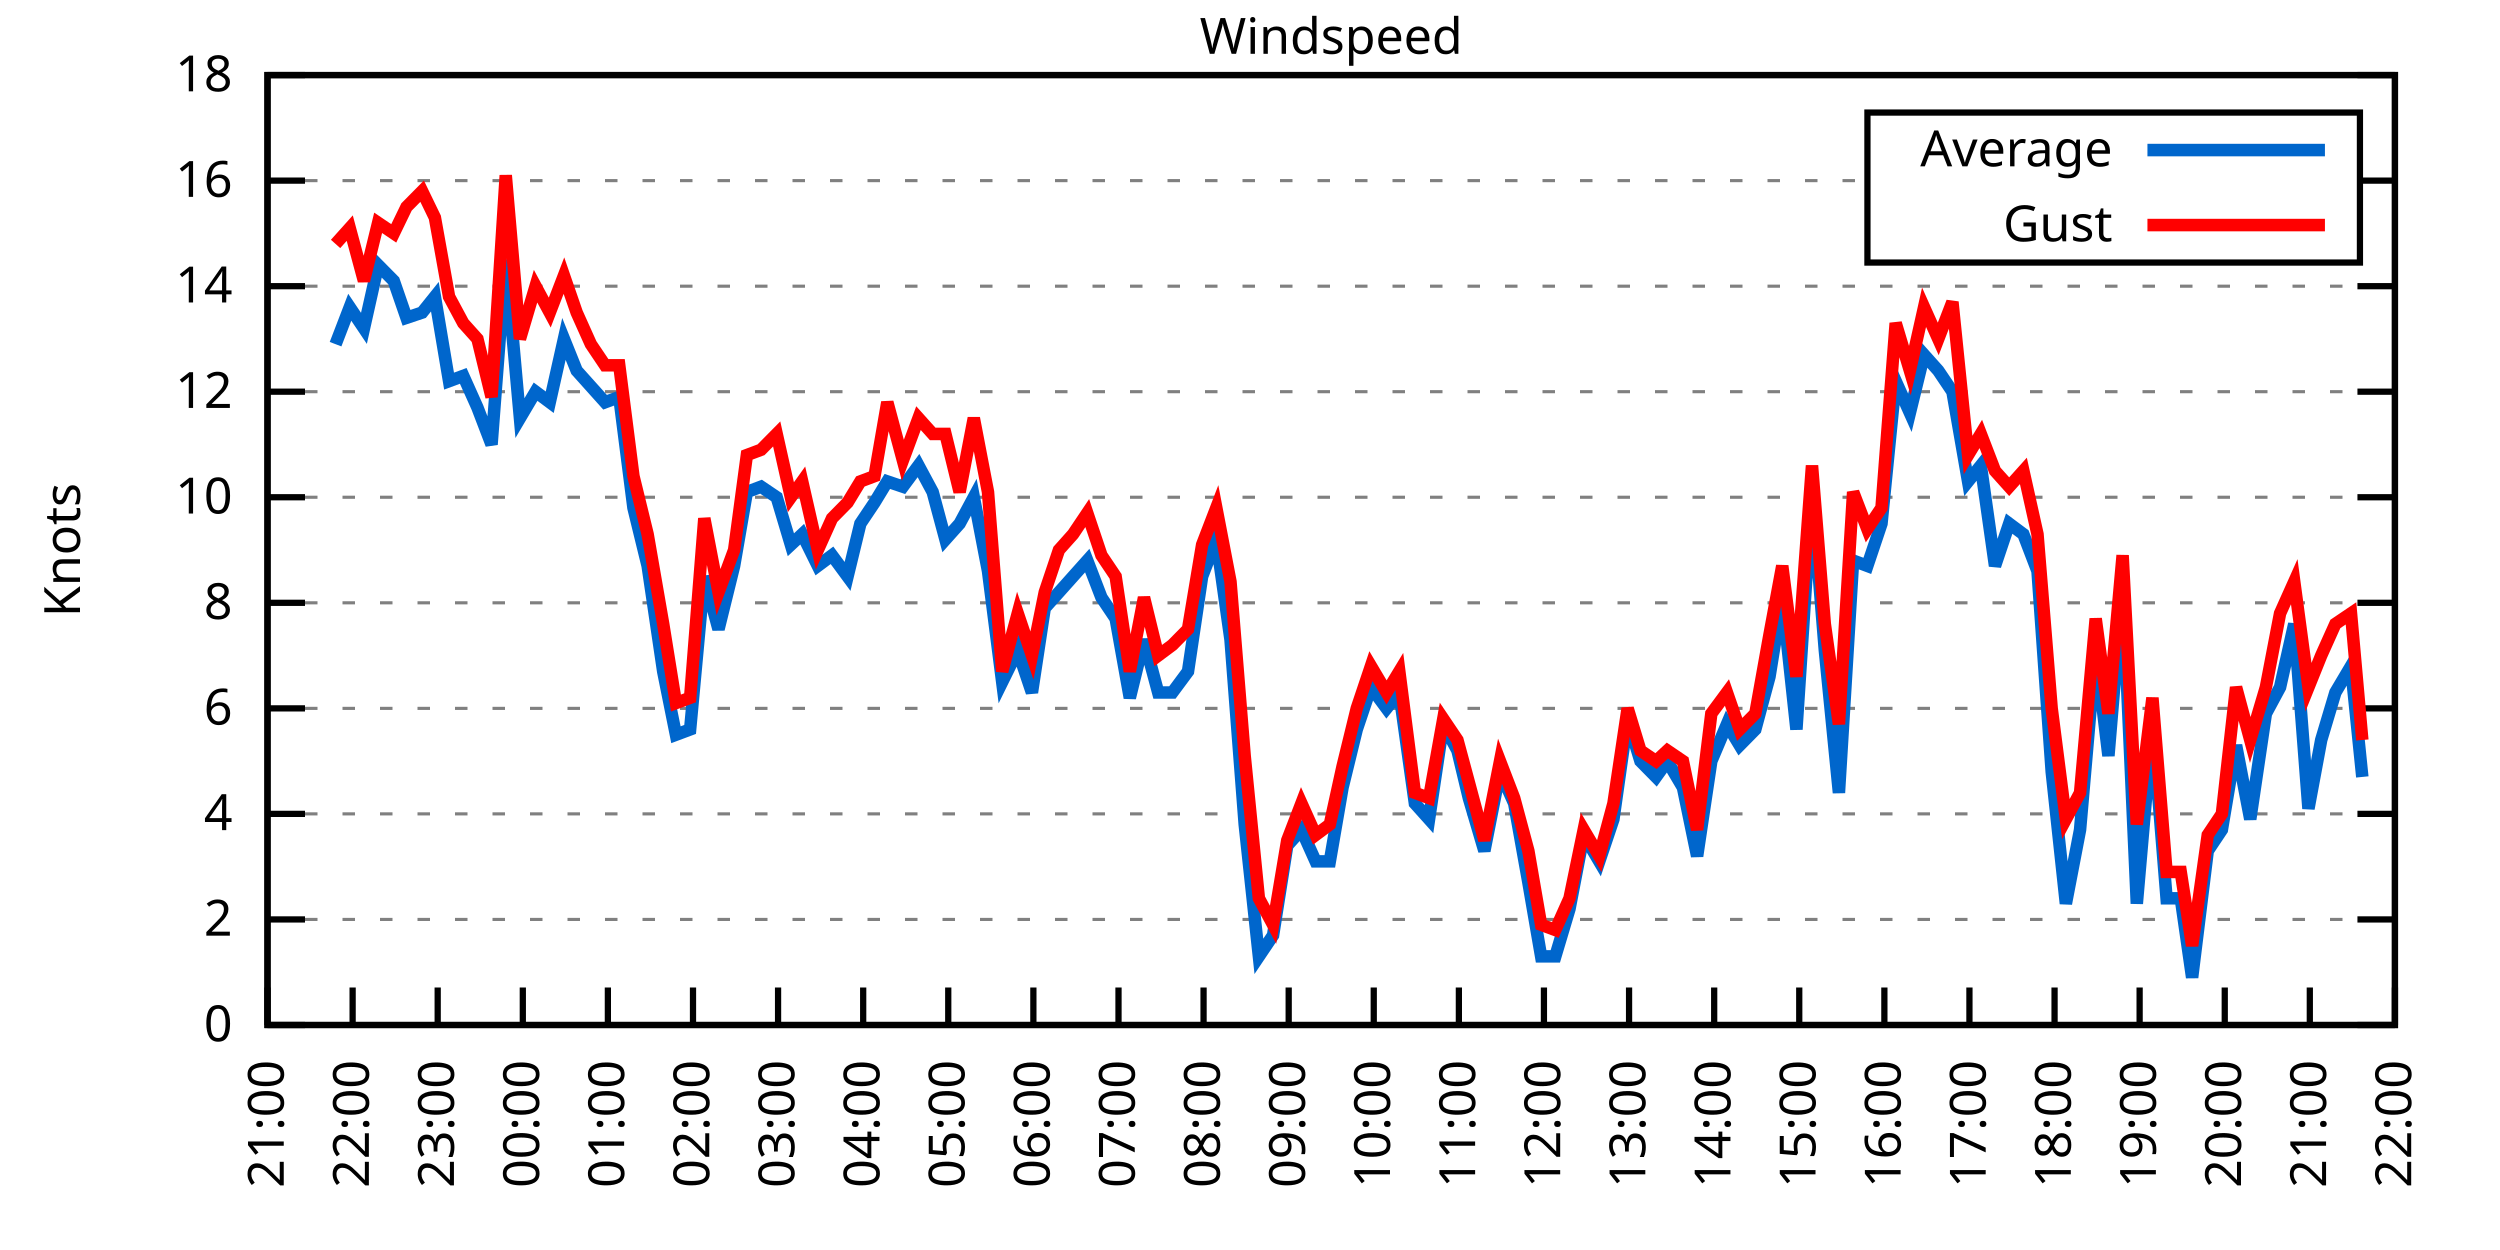
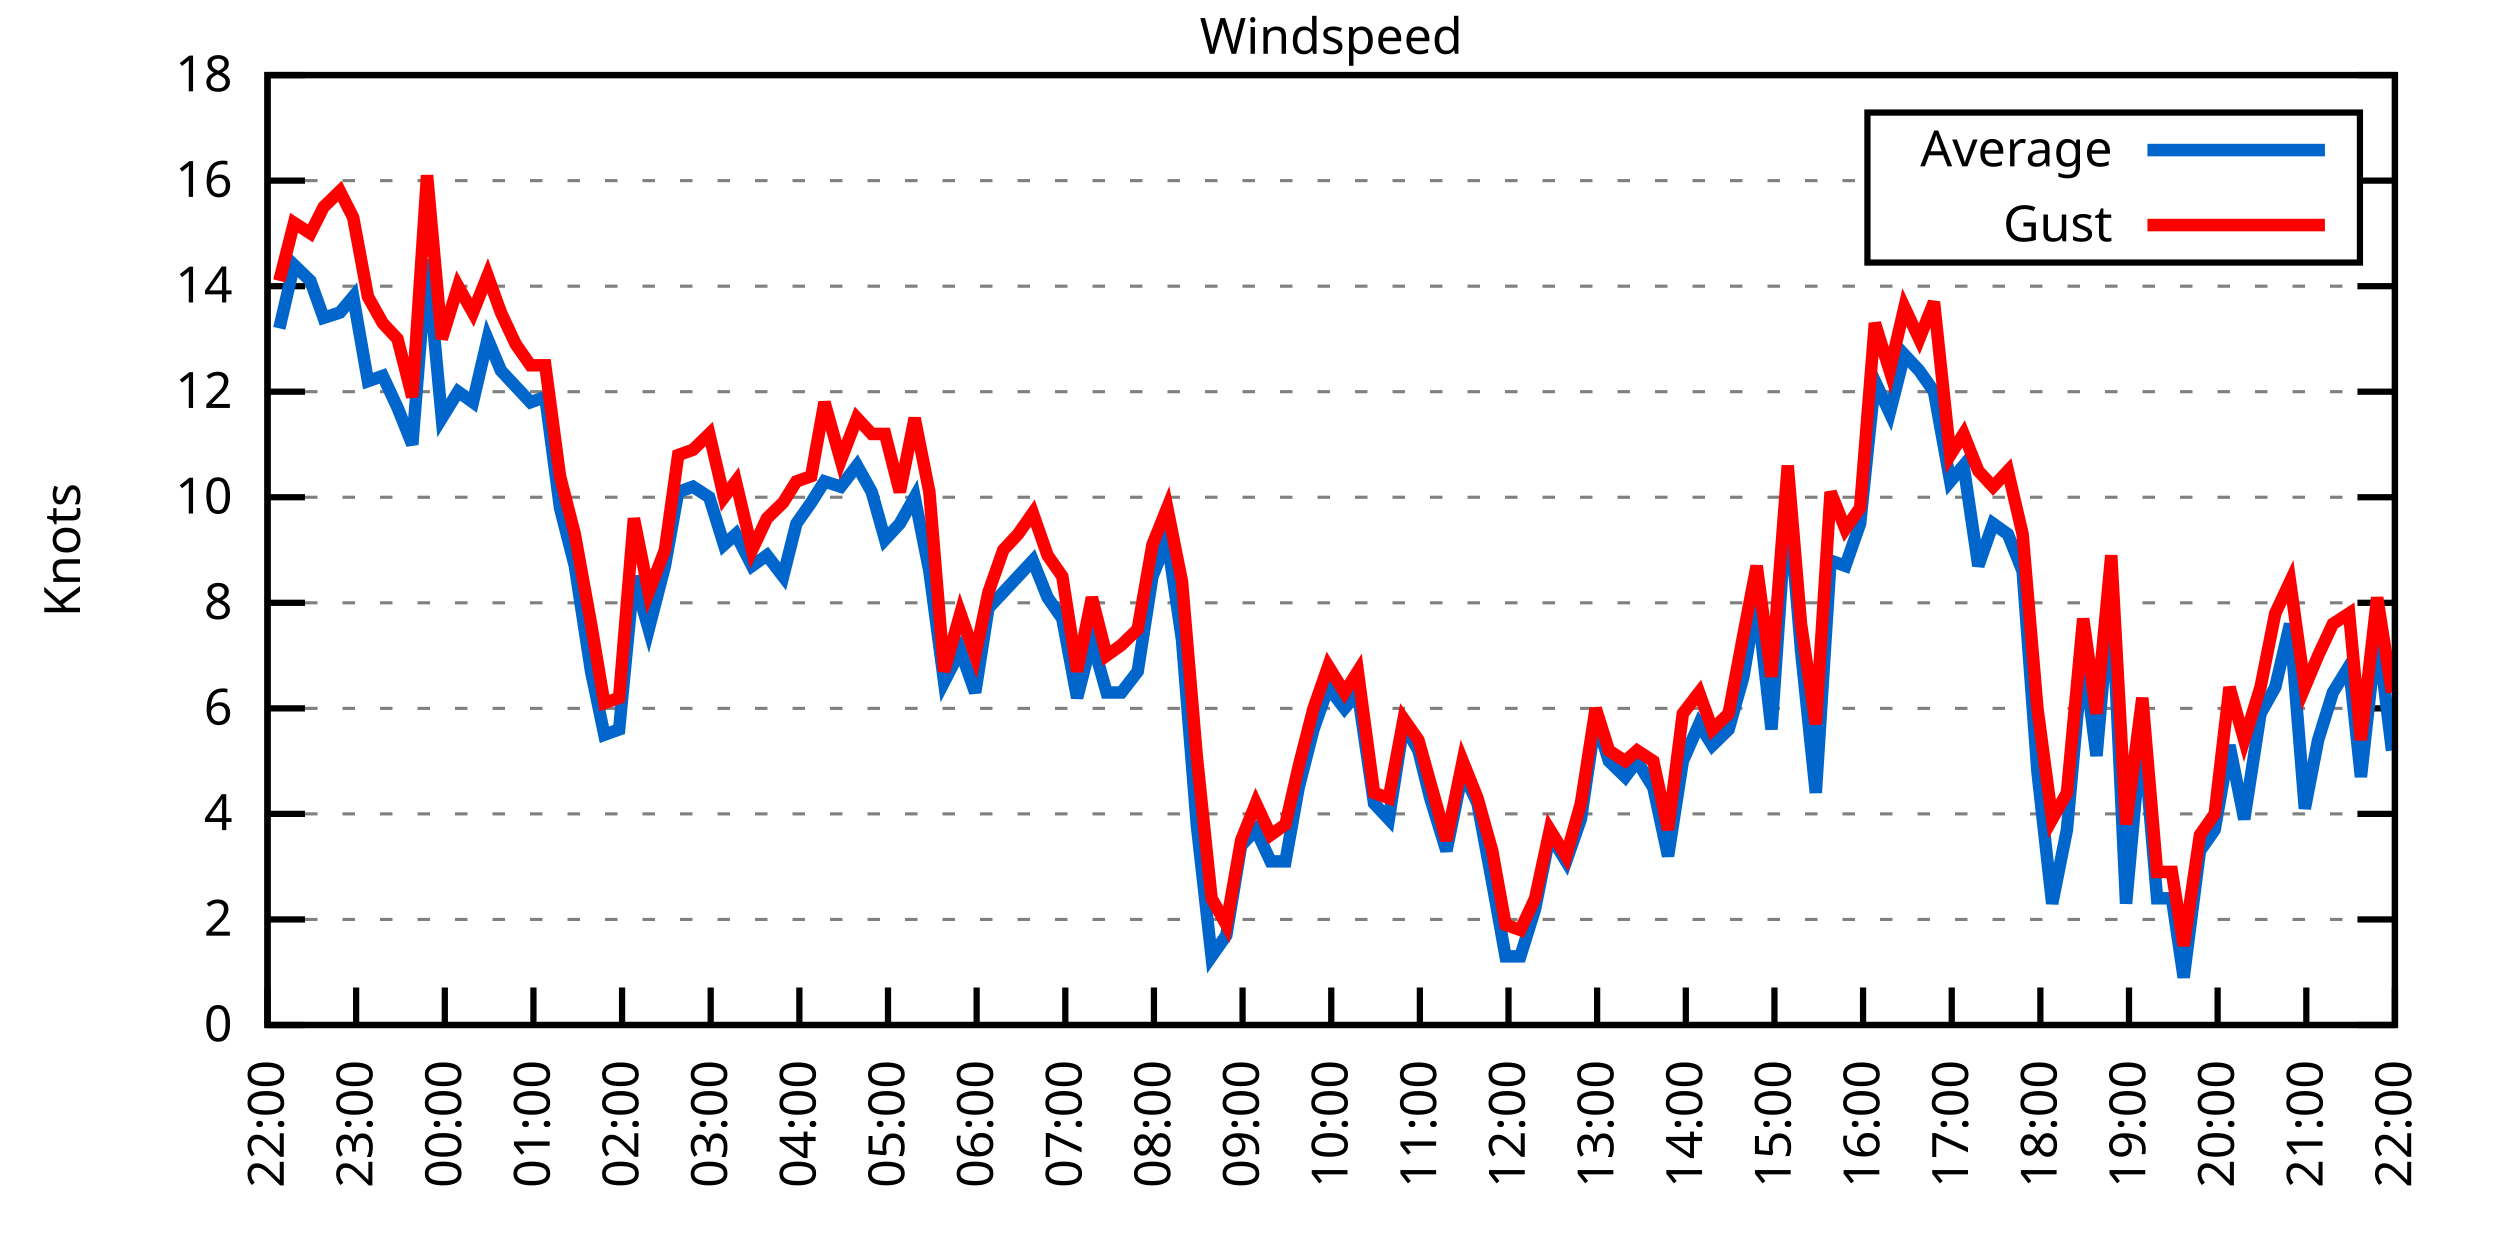
<svg xmlns="http://www.w3.org/2000/svg" xmlns:xlink="http://www.w3.org/1999/xlink" width="400" height="200" viewBox="0 0 400 200">
  <g id="gnuplot_canvas">
    <rect x="0" y="0" width="400" height="200" fill="none" />
    <defs>
      <circle id="gpDot" r="0.5" stroke-width="0.5" stroke="currentColor" />
      <path id="gpPt0" stroke-width="0.333" stroke="currentColor" d="M-1,0 h2 M0,-1 v2" />
      <path id="gpPt1" stroke-width="0.333" stroke="currentColor" d="M-1,-1 L1,1 M1,-1 L-1,1" />
      <path id="gpPt2" stroke-width="0.333" stroke="currentColor" d="M-1,0 L1,0 M0,-1 L0,1 M-1,-1 L1,1 M-1,1 L1,-1" />
      <rect id="gpPt3" stroke-width="0.333" stroke="currentColor" x="-1" y="-1" width="2" height="2" />
      <rect id="gpPt4" stroke-width="0.333" stroke="currentColor" fill="currentColor" x="-1" y="-1" width="2" height="2" />
      <circle id="gpPt5" stroke-width="0.333" stroke="currentColor" cx="0" cy="0" r="1" />
      <use xlink:href="#gpPt5" id="gpPt6" fill="currentColor" stroke="none" />
      <path id="gpPt7" stroke-width="0.333" stroke="currentColor" d="M0,-1.33 L-1.33,0.67 L1.33,0.67 z" />
      <use xlink:href="#gpPt7" id="gpPt8" fill="currentColor" stroke="none" />
      <use xlink:href="#gpPt7" id="gpPt9" stroke="currentColor" transform="rotate(180)" />
      <use xlink:href="#gpPt9" id="gpPt10" fill="currentColor" stroke="none" />
      <use xlink:href="#gpPt3" id="gpPt11" stroke="currentColor" transform="rotate(45)" />
      <use xlink:href="#gpPt11" id="gpPt12" fill="currentColor" stroke="none" />
      <path id="gpPt13" stroke-width="0.333" stroke="currentColor" d="M0,1.330 L1.265,0.411 L0.782,-1.067 L-0.782,-1.076 L-1.265,0.411 z" />
      <use xlink:href="#gpPt13" id="gpPt14" fill="currentColor" stroke="none" />
      <filter id="textbox" filterUnits="objectBoundingBox" x="0" y="0" height="1" width="1">
        <feFlood flood-color="white" flood-opacity="1" result="bgnd" />
        <feComposite in="SourceGraphic" in2="bgnd" operator="atop" />
      </filter>
      <filter id="greybox" filterUnits="objectBoundingBox" x="0" y="0" height="1" width="1">
        <feFlood flood-color="lightgrey" flood-opacity="1" result="grey" />
        <feComposite in="SourceGraphic" in2="grey" operator="atop" />
      </filter>
    </defs>
    <g fill="none" color="white" stroke="currentColor" stroke-width="1.00" stroke-linecap="butt" stroke-linejoin="miter">
</g>
    <g fill="none" color="black" stroke="currentColor" stroke-width="1.00" stroke-linecap="butt" stroke-linejoin="miter">
      <g stroke="none" shape-rendering="crispEdges">
        <polygon fill="rgb(255, 255, 255)" points="42.80,164.00 383.18,164.00 383.18,12.02 42.80,12.02 " />
      </g>
    </g>
    <g fill="none" color="black" stroke="currentColor" stroke-width="1.00" stroke-linecap="butt" stroke-linejoin="miter">
</g>
    <g fill="none" color="black" stroke="black" stroke-width="0.50" stroke-linecap="butt" stroke-linejoin="miter">
</g>
    <g fill="none" color="gray" stroke="currentColor" stroke-width="0.50" stroke-linecap="butt" stroke-linejoin="miter">
      <path stroke="gray" stroke-dasharray="2,4" class="gridline" d="M42.80,164.00 L383.19,164.00  " />
    </g>
    <g fill="none" color="gray" stroke="gray" stroke-width="1.00" stroke-linecap="butt" stroke-linejoin="miter">
</g>
    <g fill="none" color="black" stroke="currentColor" stroke-width="1.00" stroke-linecap="butt" stroke-linejoin="miter">
      <path stroke="black" d="M42.80,164.00 L48.80,164.00 M383.19,164.00 L377.19,164.00  " />
      <g transform="translate(37.20,166.60)" stroke="none" fill="black" font-family="Sans" font-size="8.00" text-anchor="end">
        <text>
          <tspan font-family="Sans"> 0</tspan>
        </text>
      </g>
    </g>
    <g fill="none" color="black" stroke="currentColor" stroke-width="1.00" stroke-linecap="butt" stroke-linejoin="miter">
</g>
    <g fill="none" color="black" stroke="black" stroke-width="0.50" stroke-linecap="butt" stroke-linejoin="miter">
</g>
    <g fill="none" color="gray" stroke="currentColor" stroke-width="0.50" stroke-linecap="butt" stroke-linejoin="miter">
      <path stroke="gray" stroke-dasharray="2,4" class="gridline" d="M42.80,147.11 L383.19,147.11  " />
    </g>
    <g fill="none" color="gray" stroke="gray" stroke-width="1.00" stroke-linecap="butt" stroke-linejoin="miter">
</g>
    <g fill="none" color="black" stroke="currentColor" stroke-width="1.00" stroke-linecap="butt" stroke-linejoin="miter">
      <path stroke="black" d="M42.80,147.11 L48.80,147.11 M383.19,147.11 L377.19,147.11  " />
      <g transform="translate(37.20,149.71)" stroke="none" fill="black" font-family="Sans" font-size="8.00" text-anchor="end">
        <text>
          <tspan font-family="Sans"> 2</tspan>
        </text>
      </g>
    </g>
    <g fill="none" color="black" stroke="currentColor" stroke-width="1.00" stroke-linecap="butt" stroke-linejoin="miter">
</g>
    <g fill="none" color="black" stroke="black" stroke-width="0.50" stroke-linecap="butt" stroke-linejoin="miter">
</g>
    <g fill="none" color="gray" stroke="currentColor" stroke-width="0.50" stroke-linecap="butt" stroke-linejoin="miter">
      <path stroke="gray" stroke-dasharray="2,4" class="gridline" d="M42.80,130.22 L383.19,130.22  " />
    </g>
    <g fill="none" color="gray" stroke="gray" stroke-width="1.00" stroke-linecap="butt" stroke-linejoin="miter">
</g>
    <g fill="none" color="black" stroke="currentColor" stroke-width="1.00" stroke-linecap="butt" stroke-linejoin="miter">
      <path stroke="black" d="M42.80,130.22 L48.80,130.22 M383.19,130.22 L377.19,130.22  " />
      <g transform="translate(37.20,132.82)" stroke="none" fill="black" font-family="Sans" font-size="8.00" text-anchor="end">
        <text>
          <tspan font-family="Sans"> 4</tspan>
        </text>
      </g>
    </g>
    <g fill="none" color="black" stroke="currentColor" stroke-width="1.00" stroke-linecap="butt" stroke-linejoin="miter">
</g>
    <g fill="none" color="black" stroke="black" stroke-width="0.50" stroke-linecap="butt" stroke-linejoin="miter">
</g>
    <g fill="none" color="gray" stroke="currentColor" stroke-width="0.50" stroke-linecap="butt" stroke-linejoin="miter">
      <path stroke="gray" stroke-dasharray="2,4" class="gridline" d="M42.80,113.34 L383.19,113.34  " />
    </g>
    <g fill="none" color="gray" stroke="gray" stroke-width="1.00" stroke-linecap="butt" stroke-linejoin="miter">
</g>
    <g fill="none" color="black" stroke="currentColor" stroke-width="1.00" stroke-linecap="butt" stroke-linejoin="miter">
      <path stroke="black" d="M42.80,113.34 L48.80,113.34 M383.19,113.34 L377.19,113.34  " />
      <g transform="translate(37.20,115.94)" stroke="none" fill="black" font-family="Sans" font-size="8.00" text-anchor="end">
        <text>
          <tspan font-family="Sans"> 6</tspan>
        </text>
      </g>
    </g>
    <g fill="none" color="black" stroke="currentColor" stroke-width="1.00" stroke-linecap="butt" stroke-linejoin="miter">
</g>
    <g fill="none" color="black" stroke="black" stroke-width="0.50" stroke-linecap="butt" stroke-linejoin="miter">
</g>
    <g fill="none" color="gray" stroke="currentColor" stroke-width="0.50" stroke-linecap="butt" stroke-linejoin="miter">
      <path stroke="gray" stroke-dasharray="2,4" class="gridline" d="M42.80,96.45 L383.19,96.45  " />
    </g>
    <g fill="none" color="gray" stroke="gray" stroke-width="1.00" stroke-linecap="butt" stroke-linejoin="miter">
</g>
    <g fill="none" color="black" stroke="currentColor" stroke-width="1.00" stroke-linecap="butt" stroke-linejoin="miter">
      <path stroke="black" d="M42.80,96.45 L48.80,96.45 M383.19,96.45 L377.19,96.45  " />
      <g transform="translate(37.20,99.05)" stroke="none" fill="black" font-family="Sans" font-size="8.00" text-anchor="end">
        <text>
          <tspan font-family="Sans"> 8</tspan>
        </text>
      </g>
    </g>
    <g fill="none" color="black" stroke="currentColor" stroke-width="1.00" stroke-linecap="butt" stroke-linejoin="miter">
</g>
    <g fill="none" color="black" stroke="black" stroke-width="0.50" stroke-linecap="butt" stroke-linejoin="miter">
</g>
    <g fill="none" color="gray" stroke="currentColor" stroke-width="0.50" stroke-linecap="butt" stroke-linejoin="miter">
      <path stroke="gray" stroke-dasharray="2,4" class="gridline" d="M42.80,79.56 L383.19,79.56  " />
    </g>
    <g fill="none" color="gray" stroke="gray" stroke-width="1.00" stroke-linecap="butt" stroke-linejoin="miter">
</g>
    <g fill="none" color="black" stroke="currentColor" stroke-width="1.00" stroke-linecap="butt" stroke-linejoin="miter">
      <path stroke="black" d="M42.80,79.56 L48.80,79.56 M383.19,79.56 L377.19,79.56  " />
      <g transform="translate(37.20,82.16)" stroke="none" fill="black" font-family="Sans" font-size="8.00" text-anchor="end">
        <text>
          <tspan font-family="Sans"> 10</tspan>
        </text>
      </g>
    </g>
    <g fill="none" color="black" stroke="currentColor" stroke-width="1.00" stroke-linecap="butt" stroke-linejoin="miter">
</g>
    <g fill="none" color="black" stroke="black" stroke-width="0.50" stroke-linecap="butt" stroke-linejoin="miter">
</g>
    <g fill="none" color="gray" stroke="currentColor" stroke-width="0.50" stroke-linecap="butt" stroke-linejoin="miter">
      <path stroke="gray" stroke-dasharray="2,4" class="gridline" d="M42.80,62.67 L383.19,62.67  " />
    </g>
    <g fill="none" color="gray" stroke="gray" stroke-width="1.00" stroke-linecap="butt" stroke-linejoin="miter">
</g>
    <g fill="none" color="black" stroke="currentColor" stroke-width="1.00" stroke-linecap="butt" stroke-linejoin="miter">
      <path stroke="black" d="M42.80,62.67 L48.80,62.67 M383.19,62.67 L377.19,62.67  " />
      <g transform="translate(37.20,65.27)" stroke="none" fill="black" font-family="Sans" font-size="8.00" text-anchor="end">
        <text>
          <tspan font-family="Sans"> 12</tspan>
        </text>
      </g>
    </g>
    <g fill="none" color="black" stroke="currentColor" stroke-width="1.00" stroke-linecap="butt" stroke-linejoin="miter">
</g>
    <g fill="none" color="black" stroke="black" stroke-width="0.50" stroke-linecap="butt" stroke-linejoin="miter">
</g>
    <g fill="none" color="gray" stroke="currentColor" stroke-width="0.50" stroke-linecap="butt" stroke-linejoin="miter">
      <path stroke="gray" stroke-dasharray="2,4" class="gridline" d="M42.80,45.79 L383.19,45.79  " />
    </g>
    <g fill="none" color="gray" stroke="gray" stroke-width="1.00" stroke-linecap="butt" stroke-linejoin="miter">
</g>
    <g fill="none" color="black" stroke="currentColor" stroke-width="1.00" stroke-linecap="butt" stroke-linejoin="miter">
      <path stroke="black" d="M42.80,45.79 L48.80,45.79 M383.19,45.79 L377.19,45.79  " />
      <g transform="translate(37.20,48.39)" stroke="none" fill="black" font-family="Sans" font-size="8.00" text-anchor="end">
        <text>
          <tspan font-family="Sans"> 14</tspan>
        </text>
      </g>
    </g>
    <g fill="none" color="black" stroke="currentColor" stroke-width="1.00" stroke-linecap="butt" stroke-linejoin="miter">
</g>
    <g fill="none" color="black" stroke="black" stroke-width="0.50" stroke-linecap="butt" stroke-linejoin="miter">
</g>
    <g fill="none" color="gray" stroke="currentColor" stroke-width="0.50" stroke-linecap="butt" stroke-linejoin="miter">
      <path stroke="gray" stroke-dasharray="2,4" class="gridline" d="M42.80,28.90 L298.79,28.90 M377.59,28.90 L383.19,28.90  " />
    </g>
    <g fill="none" color="gray" stroke="gray" stroke-width="1.00" stroke-linecap="butt" stroke-linejoin="miter">
</g>
    <g fill="none" color="black" stroke="currentColor" stroke-width="1.00" stroke-linecap="butt" stroke-linejoin="miter">
      <path stroke="black" d="M42.80,28.90 L48.80,28.90 M383.19,28.90 L377.19,28.90  " />
      <g transform="translate(37.20,31.50)" stroke="none" fill="black" font-family="Sans" font-size="8.00" text-anchor="end">
        <text>
          <tspan font-family="Sans"> 16</tspan>
        </text>
      </g>
    </g>
    <g fill="none" color="black" stroke="currentColor" stroke-width="1.00" stroke-linecap="butt" stroke-linejoin="miter">
</g>
    <g fill="none" color="black" stroke="black" stroke-width="0.50" stroke-linecap="butt" stroke-linejoin="miter">
</g>
    <g fill="none" color="gray" stroke="currentColor" stroke-width="0.50" stroke-linecap="butt" stroke-linejoin="miter">
      <path stroke="gray" stroke-dasharray="2,4" class="gridline" d="M42.80,12.01 L383.19,12.01  " />
    </g>
    <g fill="none" color="gray" stroke="gray" stroke-width="1.00" stroke-linecap="butt" stroke-linejoin="miter">
</g>
    <g fill="none" color="black" stroke="currentColor" stroke-width="1.00" stroke-linecap="butt" stroke-linejoin="miter">
      <path stroke="black" d="M42.80,12.01 L48.80,12.01 M383.19,12.01 L377.19,12.01  " />
      <g transform="translate(37.20,14.61)" stroke="none" fill="black" font-family="Sans" font-size="8.00" text-anchor="end">
        <text>
          <tspan font-family="Sans"> 18</tspan>
        </text>
      </g>
    </g>
    <g fill="none" color="black" stroke="currentColor" stroke-width="1.00" stroke-linecap="butt" stroke-linejoin="miter">
      <path stroke="black" d="M42.80,164.00 L42.80,158.00  " />
      <g transform="translate(45.40,169.60) rotate(270.00)" stroke="none" fill="black" font-family="Sans" font-size="8.00" text-anchor="end">
        <text>
-           <tspan font-family="Sans">21:00</tspan>
-         </text>
-       </g>
-     </g>
-     <g fill="none" color="black" stroke="currentColor" stroke-width="1.00" stroke-linecap="butt" stroke-linejoin="miter">
-       <path stroke="black" d="M56.42,164.00 L56.42,158.00  " />
-       <g transform="translate(59.02,169.60) rotate(270.00)" stroke="none" fill="black" font-family="Sans" font-size="8.00" text-anchor="end">
-         <text>
          <tspan font-family="Sans">22:00</tspan>
        </text>
      </g>
    </g>
    <g fill="none" color="black" stroke="currentColor" stroke-width="1.00" stroke-linecap="butt" stroke-linejoin="miter">
-       <path stroke="black" d="M70.03,164.00 L70.03,158.00  " />
-       <g transform="translate(72.63,169.60) rotate(270.00)" stroke="none" fill="black" font-family="Sans" font-size="8.00" text-anchor="end">
+       <path stroke="black" d="M56.98,164.00 L56.98,158.00  " />
+       <g transform="translate(59.58,169.60) rotate(270.00)" stroke="none" fill="black" font-family="Sans" font-size="8.00" text-anchor="end">
        <text>
          <tspan font-family="Sans">23:00</tspan>
        </text>
      </g>
    </g>
    <g fill="none" color="black" stroke="currentColor" stroke-width="1.00" stroke-linecap="butt" stroke-linejoin="miter">
-       <path stroke="black" d="M83.65,164.00 L83.65,158.00  " />
-       <g transform="translate(86.25,169.60) rotate(270.00)" stroke="none" fill="black" font-family="Sans" font-size="8.00" text-anchor="end">
+       <path stroke="black" d="M71.17,164.00 L71.17,158.00  " />
+       <g transform="translate(73.77,169.60) rotate(270.00)" stroke="none" fill="black" font-family="Sans" font-size="8.00" text-anchor="end">
        <text>
          <tspan font-family="Sans">00:00</tspan>
        </text>
      </g>
    </g>
    <g fill="none" color="black" stroke="currentColor" stroke-width="1.00" stroke-linecap="butt" stroke-linejoin="miter">
-       <path stroke="black" d="M97.26,164.00 L97.26,158.00  " />
-       <g transform="translate(99.86,169.60) rotate(270.00)" stroke="none" fill="black" font-family="Sans" font-size="8.00" text-anchor="end">
+       <path stroke="black" d="M85.35,164.00 L85.35,158.00  " />
+       <g transform="translate(87.95,169.60) rotate(270.00)" stroke="none" fill="black" font-family="Sans" font-size="8.00" text-anchor="end">
        <text>
          <tspan font-family="Sans">01:00</tspan>
        </text>
      </g>
    </g>
    <g fill="none" color="black" stroke="currentColor" stroke-width="1.00" stroke-linecap="butt" stroke-linejoin="miter">
-       <path stroke="black" d="M110.88,164.00 L110.88,158.00  " />
-       <g transform="translate(113.48,169.60) rotate(270.00)" stroke="none" fill="black" font-family="Sans" font-size="8.00" text-anchor="end">
+       <path stroke="black" d="M99.53,164.00 L99.53,158.00  " />
+       <g transform="translate(102.13,169.60) rotate(270.00)" stroke="none" fill="black" font-family="Sans" font-size="8.00" text-anchor="end">
        <text>
          <tspan font-family="Sans">02:00</tspan>
        </text>
      </g>
    </g>
    <g fill="none" color="black" stroke="currentColor" stroke-width="1.00" stroke-linecap="butt" stroke-linejoin="miter">
-       <path stroke="black" d="M124.49,164.00 L124.49,158.00  " />
-       <g transform="translate(127.09,169.60) rotate(270.00)" stroke="none" fill="black" font-family="Sans" font-size="8.00" text-anchor="end">
+       <path stroke="black" d="M113.71,164.00 L113.71,158.00  " />
+       <g transform="translate(116.31,169.60) rotate(270.00)" stroke="none" fill="black" font-family="Sans" font-size="8.00" text-anchor="end">
        <text>
          <tspan font-family="Sans">03:00</tspan>
        </text>
      </g>
    </g>
    <g fill="none" color="black" stroke="currentColor" stroke-width="1.00" stroke-linecap="butt" stroke-linejoin="miter">
-       <path stroke="black" d="M138.11,164.00 L138.11,158.00  " />
-       <g transform="translate(140.71,169.60) rotate(270.00)" stroke="none" fill="black" font-family="Sans" font-size="8.00" text-anchor="end">
+       <path stroke="black" d="M127.90,164.00 L127.90,158.00  " />
+       <g transform="translate(130.50,169.60) rotate(270.00)" stroke="none" fill="black" font-family="Sans" font-size="8.00" text-anchor="end">
        <text>
          <tspan font-family="Sans">04:00</tspan>
        </text>
      </g>
    </g>
    <g fill="none" color="black" stroke="currentColor" stroke-width="1.00" stroke-linecap="butt" stroke-linejoin="miter">
-       <path stroke="black" d="M151.72,164.00 L151.72,158.00  " />
-       <g transform="translate(154.32,169.60) rotate(270.00)" stroke="none" fill="black" font-family="Sans" font-size="8.00" text-anchor="end">
+       <path stroke="black" d="M142.08,164.00 L142.08,158.00  " />
+       <g transform="translate(144.68,169.60) rotate(270.00)" stroke="none" fill="black" font-family="Sans" font-size="8.00" text-anchor="end">
        <text>
          <tspan font-family="Sans">05:00</tspan>
        </text>
      </g>
    </g>
    <g fill="none" color="black" stroke="currentColor" stroke-width="1.00" stroke-linecap="butt" stroke-linejoin="miter">
-       <path stroke="black" d="M165.34,164.00 L165.34,158.00  " />
-       <g transform="translate(167.94,169.60) rotate(270.00)" stroke="none" fill="black" font-family="Sans" font-size="8.00" text-anchor="end">
+       <path stroke="black" d="M156.26,164.00 L156.26,158.00  " />
+       <g transform="translate(158.86,169.60) rotate(270.00)" stroke="none" fill="black" font-family="Sans" font-size="8.00" text-anchor="end">
        <text>
          <tspan font-family="Sans">06:00</tspan>
        </text>
      </g>
    </g>
    <g fill="none" color="black" stroke="currentColor" stroke-width="1.00" stroke-linecap="butt" stroke-linejoin="miter">
-       <path stroke="black" d="M178.96,164.00 L178.96,158.00  " />
-       <g transform="translate(181.56,169.60) rotate(270.00)" stroke="none" fill="black" font-family="Sans" font-size="8.00" text-anchor="end">
+       <path stroke="black" d="M170.45,164.00 L170.45,158.00  " />
+       <g transform="translate(173.05,169.60) rotate(270.00)" stroke="none" fill="black" font-family="Sans" font-size="8.00" text-anchor="end">
        <text>
          <tspan font-family="Sans">07:00</tspan>
        </text>
      </g>
    </g>
    <g fill="none" color="black" stroke="currentColor" stroke-width="1.00" stroke-linecap="butt" stroke-linejoin="miter">
-       <path stroke="black" d="M192.57,164.00 L192.57,158.00  " />
-       <g transform="translate(195.17,169.60) rotate(270.00)" stroke="none" fill="black" font-family="Sans" font-size="8.00" text-anchor="end">
+       <path stroke="black" d="M184.63,164.00 L184.63,158.00  " />
+       <g transform="translate(187.23,169.60) rotate(270.00)" stroke="none" fill="black" font-family="Sans" font-size="8.00" text-anchor="end">
        <text>
          <tspan font-family="Sans">08:00</tspan>
        </text>
      </g>
    </g>
    <g fill="none" color="black" stroke="currentColor" stroke-width="1.00" stroke-linecap="butt" stroke-linejoin="miter">
-       <path stroke="black" d="M206.19,164.00 L206.19,158.00  " />
-       <g transform="translate(208.79,169.60) rotate(270.00)" stroke="none" fill="black" font-family="Sans" font-size="8.00" text-anchor="end">
+       <path stroke="black" d="M198.81,164.00 L198.81,158.00  " />
+       <g transform="translate(201.41,169.60) rotate(270.00)" stroke="none" fill="black" font-family="Sans" font-size="8.00" text-anchor="end">
        <text>
          <tspan font-family="Sans">09:00</tspan>
        </text>
      </g>
    </g>
    <g fill="none" color="black" stroke="currentColor" stroke-width="1.00" stroke-linecap="butt" stroke-linejoin="miter">
-       <path stroke="black" d="M219.80,164.00 L219.80,158.00  " />
-       <g transform="translate(222.40,169.60) rotate(270.00)" stroke="none" fill="black" font-family="Sans" font-size="8.00" text-anchor="end">
+       <path stroke="black" d="M213.00,164.00 L213.00,158.00  " />
+       <g transform="translate(215.60,169.60) rotate(270.00)" stroke="none" fill="black" font-family="Sans" font-size="8.00" text-anchor="end">
        <text>
          <tspan font-family="Sans">10:00</tspan>
        </text>
      </g>
    </g>
    <g fill="none" color="black" stroke="currentColor" stroke-width="1.00" stroke-linecap="butt" stroke-linejoin="miter">
-       <path stroke="black" d="M233.42,164.00 L233.42,158.00  " />
-       <g transform="translate(236.02,169.60) rotate(270.00)" stroke="none" fill="black" font-family="Sans" font-size="8.00" text-anchor="end">
+       <path stroke="black" d="M227.18,164.00 L227.18,158.00  " />
+       <g transform="translate(229.78,169.60) rotate(270.00)" stroke="none" fill="black" font-family="Sans" font-size="8.00" text-anchor="end">
        <text>
          <tspan font-family="Sans">11:00</tspan>
        </text>
      </g>
    </g>
    <g fill="none" color="black" stroke="currentColor" stroke-width="1.00" stroke-linecap="butt" stroke-linejoin="miter">
-       <path stroke="black" d="M247.03,164.00 L247.03,158.00  " />
-       <g transform="translate(249.63,169.60) rotate(270.00)" stroke="none" fill="black" font-family="Sans" font-size="8.00" text-anchor="end">
+       <path stroke="black" d="M241.36,164.00 L241.36,158.00  " />
+       <g transform="translate(243.96,169.60) rotate(270.00)" stroke="none" fill="black" font-family="Sans" font-size="8.00" text-anchor="end">
        <text>
          <tspan font-family="Sans">12:00</tspan>
        </text>
      </g>
    </g>
    <g fill="none" color="black" stroke="currentColor" stroke-width="1.00" stroke-linecap="butt" stroke-linejoin="miter">
-       <path stroke="black" d="M260.65,164.00 L260.65,158.00  " />
-       <g transform="translate(263.25,169.60) rotate(270.00)" stroke="none" fill="black" font-family="Sans" font-size="8.00" text-anchor="end">
+       <path stroke="black" d="M255.54,164.00 L255.54,158.00  " />
+       <g transform="translate(258.14,169.60) rotate(270.00)" stroke="none" fill="black" font-family="Sans" font-size="8.00" text-anchor="end">
        <text>
          <tspan font-family="Sans">13:00</tspan>
        </text>
      </g>
    </g>
    <g fill="none" color="black" stroke="currentColor" stroke-width="1.00" stroke-linecap="butt" stroke-linejoin="miter">
-       <path stroke="black" d="M274.27,164.00 L274.27,158.00  " />
-       <g transform="translate(276.87,169.60) rotate(270.00)" stroke="none" fill="black" font-family="Sans" font-size="8.00" text-anchor="end">
+       <path stroke="black" d="M269.73,164.00 L269.73,158.00  " />
+       <g transform="translate(272.33,169.60) rotate(270.00)" stroke="none" fill="black" font-family="Sans" font-size="8.00" text-anchor="end">
        <text>
          <tspan font-family="Sans">14:00</tspan>
        </text>
      </g>
    </g>
    <g fill="none" color="black" stroke="currentColor" stroke-width="1.00" stroke-linecap="butt" stroke-linejoin="miter">
-       <path stroke="black" d="M287.88,164.00 L287.88,158.00  " />
-       <g transform="translate(290.48,169.60) rotate(270.00)" stroke="none" fill="black" font-family="Sans" font-size="8.00" text-anchor="end">
+       <path stroke="black" d="M283.91,164.00 L283.91,158.00  " />
+       <g transform="translate(286.51,169.60) rotate(270.00)" stroke="none" fill="black" font-family="Sans" font-size="8.00" text-anchor="end">
        <text>
          <tspan font-family="Sans">15:00</tspan>
        </text>
      </g>
    </g>
    <g fill="none" color="black" stroke="currentColor" stroke-width="1.00" stroke-linecap="butt" stroke-linejoin="miter">
-       <path stroke="black" d="M301.50,164.00 L301.50,158.00  " />
-       <g transform="translate(304.10,169.60) rotate(270.00)" stroke="none" fill="black" font-family="Sans" font-size="8.00" text-anchor="end">
+       <path stroke="black" d="M298.09,164.00 L298.09,158.00  " />
+       <g transform="translate(300.69,169.60) rotate(270.00)" stroke="none" fill="black" font-family="Sans" font-size="8.00" text-anchor="end">
        <text>
          <tspan font-family="Sans">16:00</tspan>
        </text>
      </g>
    </g>
    <g fill="none" color="black" stroke="currentColor" stroke-width="1.00" stroke-linecap="butt" stroke-linejoin="miter">
-       <path stroke="black" d="M315.11,164.00 L315.11,158.00  " />
-       <g transform="translate(317.71,169.60) rotate(270.00)" stroke="none" fill="black" font-family="Sans" font-size="8.00" text-anchor="end">
+       <path stroke="black" d="M312.28,164.00 L312.28,158.00  " />
+       <g transform="translate(314.88,169.60) rotate(270.00)" stroke="none" fill="black" font-family="Sans" font-size="8.00" text-anchor="end">
        <text>
          <tspan font-family="Sans">17:00</tspan>
        </text>
      </g>
    </g>
    <g fill="none" color="black" stroke="currentColor" stroke-width="1.00" stroke-linecap="butt" stroke-linejoin="miter">
-       <path stroke="black" d="M328.73,164.00 L328.73,158.00  " />
-       <g transform="translate(331.33,169.60) rotate(270.00)" stroke="none" fill="black" font-family="Sans" font-size="8.00" text-anchor="end">
+       <path stroke="black" d="M326.46,164.00 L326.46,158.00  " />
+       <g transform="translate(329.06,169.60) rotate(270.00)" stroke="none" fill="black" font-family="Sans" font-size="8.00" text-anchor="end">
        <text>
          <tspan font-family="Sans">18:00</tspan>
        </text>
      </g>
    </g>
    <g fill="none" color="black" stroke="currentColor" stroke-width="1.00" stroke-linecap="butt" stroke-linejoin="miter">
-       <path stroke="black" d="M342.34,164.00 L342.34,158.00  " />
-       <g transform="translate(344.94,169.60) rotate(270.00)" stroke="none" fill="black" font-family="Sans" font-size="8.00" text-anchor="end">
+       <path stroke="black" d="M340.64,164.00 L340.64,158.00  " />
+       <g transform="translate(343.24,169.60) rotate(270.00)" stroke="none" fill="black" font-family="Sans" font-size="8.00" text-anchor="end">
        <text>
          <tspan font-family="Sans">19:00</tspan>
        </text>
      </g>
    </g>
    <g fill="none" color="black" stroke="currentColor" stroke-width="1.00" stroke-linecap="butt" stroke-linejoin="miter">
-       <path stroke="black" d="M355.96,164.00 L355.96,158.00  " />
-       <g transform="translate(358.56,169.60) rotate(270.00)" stroke="none" fill="black" font-family="Sans" font-size="8.00" text-anchor="end">
+       <path stroke="black" d="M354.82,164.00 L354.82,158.00  " />
+       <g transform="translate(357.42,169.60) rotate(270.00)" stroke="none" fill="black" font-family="Sans" font-size="8.00" text-anchor="end">
        <text>
          <tspan font-family="Sans">20:00</tspan>
        </text>
      </g>
    </g>
    <g fill="none" color="black" stroke="currentColor" stroke-width="1.00" stroke-linecap="butt" stroke-linejoin="miter">
-       <path stroke="black" d="M369.57,164.00 L369.57,158.00  " />
-       <g transform="translate(372.17,169.60) rotate(270.00)" stroke="none" fill="black" font-family="Sans" font-size="8.00" text-anchor="end">
+       <path stroke="black" d="M369.01,164.00 L369.01,158.00  " />
+       <g transform="translate(371.61,169.60) rotate(270.00)" stroke="none" fill="black" font-family="Sans" font-size="8.00" text-anchor="end">
        <text>
          <tspan font-family="Sans">21:00</tspan>
        </text>
      </g>
    </g>
    <g fill="none" color="black" stroke="currentColor" stroke-width="1.00" stroke-linecap="butt" stroke-linejoin="miter">
      <path stroke="black" d="M383.19,164.00 L383.19,158.00  " />
      <g transform="translate(385.79,169.60) rotate(270.00)" stroke="none" fill="black" font-family="Sans" font-size="8.00" text-anchor="end">
        <text>
          <tspan font-family="Sans">22:00</tspan>
        </text>
      </g>
    </g>
    <g fill="none" color="black" stroke="currentColor" stroke-width="1.00" stroke-linecap="butt" stroke-linejoin="miter">
</g>
    <g fill="none" color="black" stroke="currentColor" stroke-width="1.00" stroke-linecap="butt" stroke-linejoin="miter">
      <path stroke="black" d="M42.80,12.01 L42.80,164.00 L383.19,164.00 L383.19,12.01 L42.80,12.01 Z  " />
    </g>
    <g fill="none" color="black" stroke="currentColor" stroke-width="1.00" stroke-linecap="butt" stroke-linejoin="miter">
</g>
    <g fill="none" color="black" stroke="currentColor" stroke-width="1.00" stroke-linecap="butt" stroke-linejoin="miter">
      <path stroke="black" d="M298.79,42.01 L298.79,18.01 L377.59,18.01 L377.59,42.01 L298.79,42.01 Z  " />
    </g>
    <g id="Windspeed_plot_1">
      <g fill="none" color="white" stroke="black" stroke-width="2.00" stroke-linecap="butt" stroke-linejoin="miter">
</g>
      <g fill="none" color="black" stroke="currentColor" stroke-width="2.00" stroke-linecap="butt" stroke-linejoin="miter">
        <g transform="translate(337.99,26.61)" stroke="none" fill="black" font-family="Sans" font-size="8.00" text-anchor="end">
          <text>
            <tspan font-family="Sans">Average</tspan>
          </text>
        </g>
      </g>
      <g fill="none" color="black" stroke="currentColor" stroke-width="2.00" stroke-linecap="butt" stroke-linejoin="miter">
-         <path stroke="rgb(  0, 102, 204)" d="M343.59,24.01 L371.99,24.01 M53.69,55.07 L55.96,49.16 L58.23,52.54 L60.50,42.41 L63.00,44.94 L65.04,50.85   L67.54,50.01 L69.58,47.47 L71.85,60.98 L74.12,60.14 L76.39,65.21 L78.65,71.12 L80.92,41.56 L83.19,66.90   L85.69,62.67 L87.96,64.36 L90.23,54.23 L92.27,59.30 L94.54,61.83 L96.81,64.36 L99.08,63.52 L101.35,81.25   L103.62,90.54 L106.11,107.43 L108.15,117.56 L110.42,116.71 L112.69,92.23 L114.96,100.67 L117.46,90.54 L119.50,78.72   L121.77,77.87 L124.27,79.56 L126.54,87.16 L128.35,85.47 L130.85,90.54 L133.12,88.85 L135.61,92.23 L137.66,83.78   L139.92,80.41 L141.97,77.03 L144.46,77.87 L146.96,74.49 L149.23,78.72 L151.27,86.32 L153.54,83.78 L155.81,79.56   L158.08,91.38 L160.35,109.11 L162.84,104.05 L165.11,110.80 L167.16,97.29 L169.43,94.76 L171.69,92.23 L173.96,89.69   L176.23,95.60 L178.50,98.98 L180.77,111.65 L183.04,102.36 L185.31,110.80 L187.58,110.80 L190.08,107.43 L192.34,92.23   L194.61,86.32 L196.88,102.36 L199.15,131.91 L201.42,153.02 L203.69,149.65 L205.96,135.29 L208.23,132.76 L210.50,137.82   L212.77,137.82 L214.81,126.00 L217.08,116.71 L219.35,109.96 L221.85,113.34 L223.89,110.80 L226.38,128.54 L228.65,131.07   L230.92,115.87 L233.19,120.09 L235.01,127.69 L237.50,136.14 L240.00,123.47 L242.27,128.54 L244.54,141.20 L246.58,153.02   L248.85,153.02 L251.12,145.42 L253.39,133.60 L255.88,137.82 L258.15,131.07 L260.42,115.03 L262.47,121.78 L264.96,124.31   L266.78,121.78 L269.27,126.00 L271.54,136.98 L273.81,121.78 L276.31,115.87 L278.35,119.25 L280.85,116.71 L283.12,108.27   L285.16,95.60 L287.43,116.71 L289.92,78.72 L291.97,104.05 L294.23,126.85 L296.50,89.69 L298.77,90.54 L301.04,83.78   L303.31,60.98 L305.58,66.05 L307.85,56.76 L310.12,59.30 L312.39,62.67 L314.89,77.03 L316.93,74.49 L319.20,90.54   L321.47,83.78 L323.74,85.47 L326.00,91.38 L328.27,123.47 L330.54,144.58 L332.81,132.76 L335.31,104.05 L337.35,120.94   L339.62,93.92 L341.89,144.58 L344.39,115.87 L346.65,143.73 L348.92,143.73 L350.74,156.40 L353.24,136.14 L355.50,132.76   L357.77,119.25 L360.04,131.07 L362.54,114.18 L364.81,109.96 L367.08,99.83 L369.35,129.38 L371.39,118.40 L373.66,110.80   L376.16,106.58 L377.97,124.31  " />
+         <path stroke="rgb(  0, 102, 204)" d="M343.59,24.01 L371.99,24.01 M44.69,52.54 L47.05,42.41 L49.66,44.94 L51.78,50.85 L54.38,50.01 L56.51,47.47   L58.87,60.98 L61.24,60.14 L63.60,65.21 L65.97,71.12 L68.33,41.56 L70.69,66.90 L73.29,62.67 L75.66,64.36   L78.02,54.23 L80.15,59.30 L82.51,61.83 L84.88,64.36 L87.24,63.52 L89.60,81.25 L91.97,90.54 L94.57,107.43   L96.70,117.56 L99.06,116.71 L101.42,92.23 L103.79,100.67 L106.39,90.54 L108.51,78.72 L110.88,77.87 L113.48,79.56   L115.84,87.16 L117.73,85.47 L120.33,90.54 L122.70,88.85 L125.30,92.23 L127.42,83.78 L129.79,80.41 L131.92,77.03   L134.52,77.87 L137.12,74.49 L139.48,78.72 L141.61,86.32 L143.97,83.78 L146.34,79.56 L148.70,91.38 L151.06,109.11   L153.66,104.05 L156.03,110.80 L158.15,97.29 L160.52,94.76 L162.88,92.23 L165.25,89.69 L167.61,95.60 L169.97,98.98   L172.34,111.65 L174.70,102.36 L177.06,110.80 L179.43,110.80 L182.03,107.43 L184.39,92.23 L186.76,86.32 L189.12,102.36   L191.48,131.91 L193.85,153.02 L196.21,149.65 L198.58,135.29 L200.94,132.76 L203.30,137.82 L205.67,137.82 L207.79,126.00   L210.16,116.71 L212.52,109.96 L215.12,113.34 L217.25,110.80 L219.85,128.54 L222.21,131.07 L224.58,115.87 L226.94,120.09   L228.83,127.69 L231.43,136.14 L234.03,123.47 L236.40,128.54 L238.76,141.20 L240.89,153.02 L243.25,153.02 L245.62,145.42   L247.98,133.60 L250.58,137.82 L252.94,131.07 L255.31,115.03 L257.43,121.78 L260.04,124.31 L261.93,121.78 L264.53,126.00   L266.89,136.98 L269.25,121.78 L271.85,115.87 L273.98,119.25 L276.58,116.71 L278.95,108.27 L281.07,95.60 L283.44,116.71   L286.04,78.72 L288.16,104.05 L290.53,126.85 L292.89,89.69 L295.26,90.54 L297.62,83.78 L299.98,60.98 L302.35,66.05   L304.71,56.76 L307.08,59.30 L309.44,62.67 L312.04,77.03 L314.17,74.49 L316.53,90.54 L318.89,83.78 L321.26,85.47   L323.62,91.38 L325.99,123.47 L328.35,144.58 L330.71,132.76 L333.31,104.05 L335.44,120.94 L337.80,93.92 L340.17,144.58   L342.77,115.87 L345.13,143.73 L347.50,143.73 L349.39,156.40 L351.99,136.14 L354.35,132.76 L356.72,119.25 L359.08,131.07   L361.68,114.18 L364.04,109.96 L366.41,99.83 L368.77,129.38 L370.90,118.40 L373.26,110.80 L375.86,106.58 L377.75,124.31   L380.35,100.67 L382.72,120.09  " />
      </g>
    </g>
    <g id="Windspeed_plot_2">
      <g fill="none" color="black" stroke="currentColor" stroke-width="2.00" stroke-linecap="butt" stroke-linejoin="miter">
        <g transform="translate(337.99,38.61)" stroke="none" fill="black" font-family="Sans" font-size="8.00" text-anchor="end">
          <text>
            <tspan font-family="Sans">Gust</tspan>
          </text>
        </g>
      </g>
      <g fill="none" color="black" stroke="currentColor" stroke-width="2.00" stroke-linecap="butt" stroke-linejoin="miter">
-         <path stroke="rgb(255,   0,   0)" d="M343.59,36.01 L371.99,36.01 M53.69,39.03 L55.96,36.50 L58.23,44.94 L60.50,35.65 L63.00,37.34 L65.04,33.12   L67.54,30.59 L69.58,34.81 L71.85,47.47 L74.12,51.70 L76.39,54.23 L78.65,63.52 L80.92,28.05 L83.19,54.23   L85.69,45.79 L87.96,50.01 L90.23,44.10 L92.27,50.01 L94.54,55.07 L96.81,58.45 L99.08,58.45 L101.35,76.18   L103.62,85.47 L106.11,99.83 L108.15,112.49 L110.42,111.65 L112.69,82.94 L114.96,94.76 L117.46,88.00 L119.50,72.81   L121.77,71.96 L124.27,69.43 L126.54,79.56 L128.35,77.03 L130.85,88.00 L133.12,82.94 L135.61,80.41 L137.66,77.03   L139.92,76.18 L141.97,64.36 L144.46,73.65 L146.96,66.90 L149.23,69.43 L151.27,69.43 L153.54,78.72 L155.81,66.90   L158.08,78.72 L160.35,107.43 L162.84,98.14 L165.11,104.89 L167.16,94.76 L169.43,88.00 L171.69,85.47 L173.96,82.09   L176.23,88.85 L178.50,92.23 L180.77,107.43 L183.04,95.60 L185.31,104.89 L187.58,103.20 L190.08,100.67 L192.34,87.16   L194.61,81.25 L196.88,93.07 L199.15,120.94 L201.42,143.73 L203.69,147.96 L205.96,134.45 L208.23,128.54 L210.50,133.60   L212.77,131.91 L214.81,122.62 L217.08,113.34 L219.35,106.58 L221.85,110.80 L223.89,107.43 L226.38,126.85 L228.65,127.69   L230.92,115.03 L233.19,118.40 L235.01,125.16 L237.50,134.45 L240.00,121.78 L242.27,127.69 L244.54,136.14 L246.58,147.96   L248.85,148.80 L251.12,143.73 L253.39,132.76 L255.88,136.98 L258.15,128.54 L260.42,113.34 L262.47,120.09 L264.96,121.78   L266.78,120.09 L269.27,121.78 L271.54,132.76 L273.81,114.18 L276.31,110.80 L278.35,116.71 L280.85,114.18 L283.12,101.52   L285.16,90.54 L287.43,108.27 L289.92,74.49 L291.97,99.83 L294.23,115.87 L296.50,78.72 L298.77,84.63 L301.04,81.25   L303.31,51.70 L305.58,59.30 L307.85,49.16 L310.12,54.23 L312.39,48.32 L314.89,72.81 L316.93,69.43 L319.20,75.34   L321.47,77.87 L323.74,75.34 L326.00,85.47 L328.27,113.34 L330.54,131.07 L332.81,126.85 L335.31,98.98 L337.35,114.18   L339.62,88.85 L341.89,131.91 L344.39,111.65 L346.65,139.51 L348.92,139.51 L350.74,151.33 L353.24,133.60 L355.50,130.22   L357.77,109.96 L360.04,118.40 L362.54,109.96 L364.81,98.14 L367.08,93.07 L369.35,109.96 L371.39,104.89 L373.66,99.83   L376.16,98.14 L377.97,118.40  " />
+         <path stroke="rgb(255,   0,   0)" d="M343.59,36.01 L371.99,36.01 M44.69,44.94 L47.05,35.65 L49.66,37.34 L51.78,33.12 L54.38,30.59 L56.51,34.81   L58.87,47.47 L61.24,51.70 L63.60,54.23 L65.97,63.52 L68.33,28.05 L70.69,54.23 L73.29,45.79 L75.66,50.01   L78.02,44.10 L80.15,50.01 L82.51,55.07 L84.88,58.45 L87.24,58.45 L89.60,76.18 L91.97,85.47 L94.57,99.83   L96.70,112.49 L99.06,111.65 L101.42,82.94 L103.79,94.76 L106.39,88.00 L108.51,72.81 L110.88,71.96 L113.48,69.43   L115.84,79.56 L117.73,77.03 L120.33,88.00 L122.70,82.94 L125.30,80.41 L127.42,77.03 L129.79,76.18 L131.92,64.36   L134.52,73.65 L137.12,66.90 L139.48,69.43 L141.61,69.43 L143.97,78.72 L146.34,66.90 L148.70,78.72 L151.06,107.43   L153.66,98.14 L156.03,104.89 L158.15,94.76 L160.52,88.00 L162.88,85.47 L165.25,82.09 L167.61,88.85 L169.97,92.23   L172.34,107.43 L174.70,95.60 L177.06,104.89 L179.43,103.20 L182.03,100.67 L184.39,87.16 L186.76,81.25 L189.12,93.07   L191.48,120.94 L193.85,143.73 L196.21,147.96 L198.58,134.45 L200.94,128.54 L203.30,133.60 L205.67,131.91 L207.79,122.62   L210.16,113.34 L212.52,106.58 L215.12,110.80 L217.25,107.43 L219.85,126.85 L222.21,127.69 L224.58,115.03 L226.94,118.40   L228.83,125.16 L231.43,134.45 L234.03,121.78 L236.40,127.69 L238.76,136.14 L240.89,147.96 L243.25,148.80 L245.62,143.73   L247.98,132.76 L250.58,136.98 L252.94,128.54 L255.31,113.34 L257.43,120.09 L260.04,121.78 L261.93,120.09 L264.53,121.78   L266.89,132.76 L269.25,114.18 L271.85,110.80 L273.98,116.71 L276.58,114.18 L278.95,101.52 L281.07,90.54 L283.44,108.27   L286.04,74.49 L288.16,99.83 L290.53,115.87 L292.89,78.72 L295.26,84.63 L297.62,81.25 L299.98,51.70 L302.35,59.30   L304.71,49.16 L307.08,54.23 L309.44,48.32 L312.04,72.81 L314.17,69.43 L316.53,75.34 L318.89,77.87 L321.26,75.34   L323.62,85.47 L325.99,113.34 L328.35,131.07 L330.71,126.85 L333.31,98.98 L335.44,114.18 L337.80,88.85 L340.17,131.91   L342.77,111.65 L345.13,139.51 L347.50,139.51 L349.39,151.33 L351.99,133.60 L354.35,130.22 L356.72,109.96 L359.08,118.40   L361.68,109.96 L364.04,98.14 L366.41,93.07 L368.77,109.96 L370.90,104.89 L373.26,99.83 L375.86,98.14 L377.75,118.40   L380.35,95.60 L382.72,110.80  " />
      </g>
    </g>
    <g fill="none" color="black" stroke="currentColor" stroke-width="2.00" stroke-linecap="butt" stroke-linejoin="miter">
</g>
    <g fill="none" color="black" stroke="black" stroke-width="1.00" stroke-linecap="butt" stroke-linejoin="miter">
</g>
    <g fill="none" color="black" stroke="currentColor" stroke-width="1.00" stroke-linecap="butt" stroke-linejoin="miter">
      <path stroke="black" d="M42.80,12.01 L42.80,164.00 L383.19,164.00 L383.19,12.01 L42.80,12.01 Z  " />
      <g transform="translate(12.80,88.01) rotate(270.00)" stroke="none" fill="black" font-family="Sans" font-size="8.00" text-anchor="middle">
        <text>
          <tspan font-family="Sans">Knots</tspan>
        </text>
      </g>
    </g>
    <g fill="none" color="black" stroke="currentColor" stroke-width="1.00" stroke-linecap="butt" stroke-linejoin="miter">
</g>
    <g fill="none" color="black" stroke="currentColor" stroke-width="1.00" stroke-linecap="butt" stroke-linejoin="miter">
      <g transform="translate(212.99,8.61)" stroke="none" fill="black" font-family="Sans" font-size="8.00" text-anchor="middle">
        <text>
          <tspan font-family="Sans">Windspeed</tspan>
        </text>
      </g>
    </g>
    <g fill="none" color="black" stroke="currentColor" stroke-width="1.00" stroke-linecap="butt" stroke-linejoin="miter">
</g>
  </g>
</svg>
